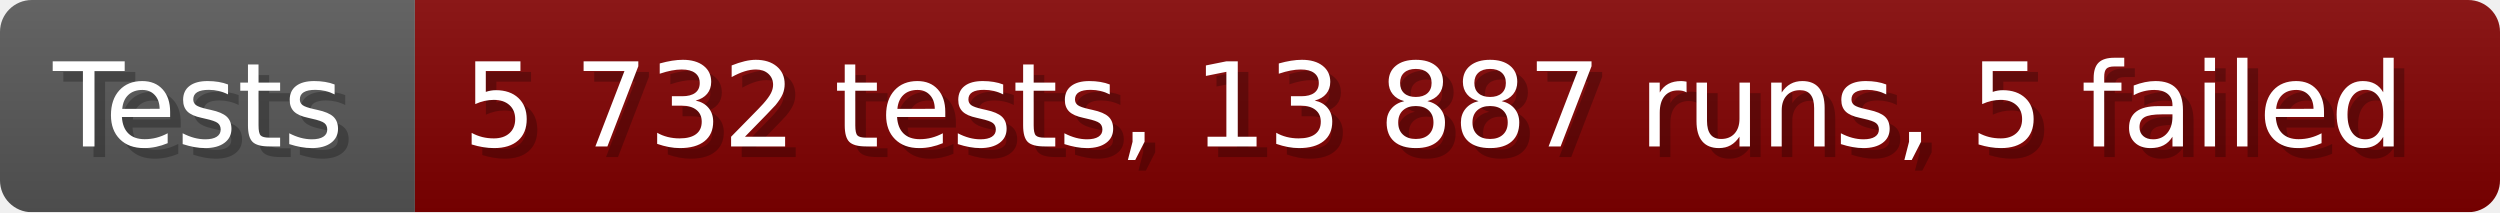
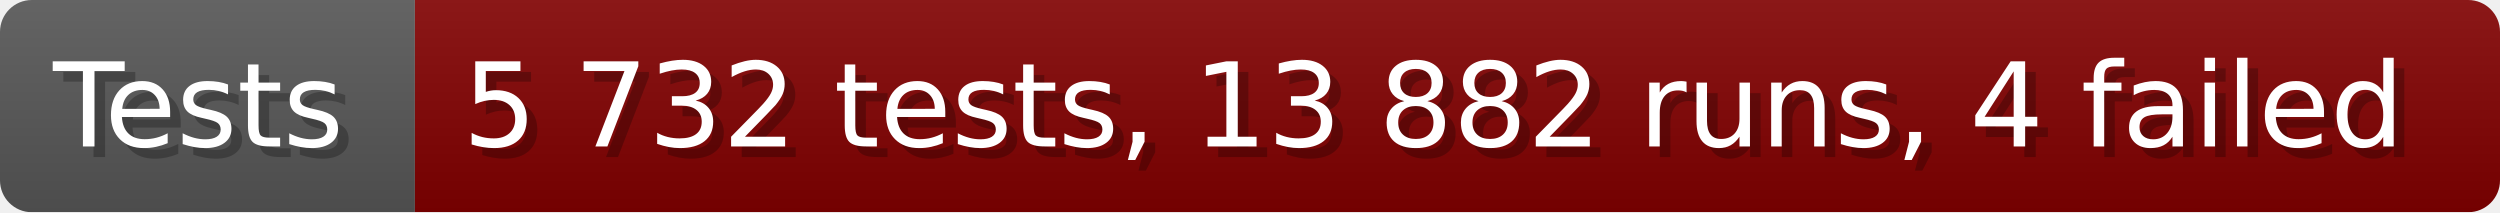
- <svg xmlns="http://www.w3.org/2000/svg" width="235.6" height="20" viewBox="0 0 2356 200" role="img" aria-label="Tests: 5 732 tests, 13 887 runs, 5 failed">
+ <svg xmlns="http://www.w3.org/2000/svg" width="235.6" height="20" viewBox="0 0 2356 200" role="img" aria-label="Tests: 5 732 tests, 13 882 runs, 4 failed">
  <linearGradient id="a" x2="0" y2="100%">
    <stop offset="0" stop-opacity=".1" stop-color="#EEE" />
    <stop offset="1" stop-opacity=".1" />
  </linearGradient>
  <mask id="m">
    <rect width="2356" height="200" rx="30" fill="#FFF" />
  </mask>
  <g mask="url(#m)">
    <rect width="391" height="200" fill="#555" />
    <rect width="1965" height="200" fill="#800000" x="391" />
    <rect width="2356" height="200" fill="url(#a)" />
  </g>
  <g aria-hidden="true" fill="#fff" text-anchor="start" font-family="Verdana,DejaVu Sans,sans-serif" font-size="110">
    <text x="60" y="148" textLength="291" fill="#000" opacity="0.25">Tests</text>
    <text x="50" y="138" textLength="291">Tests</text>
-     <text x="446" y="148" textLength="1865" fill="#000" opacity="0.25">5 732 tests, 13 887 runs, 5 failed</text>
-     <text x="436" y="138" textLength="1865">5 732 tests, 13 887 runs, 5 failed</text>
+     <text x="446" y="148" textLength="1865" fill="#000" opacity="0.25">5 732 tests, 13 882 runs, 4 failed</text>
+     <text x="436" y="138" textLength="1865">5 732 tests, 13 882 runs, 4 failed</text>
  </g>
</svg>
